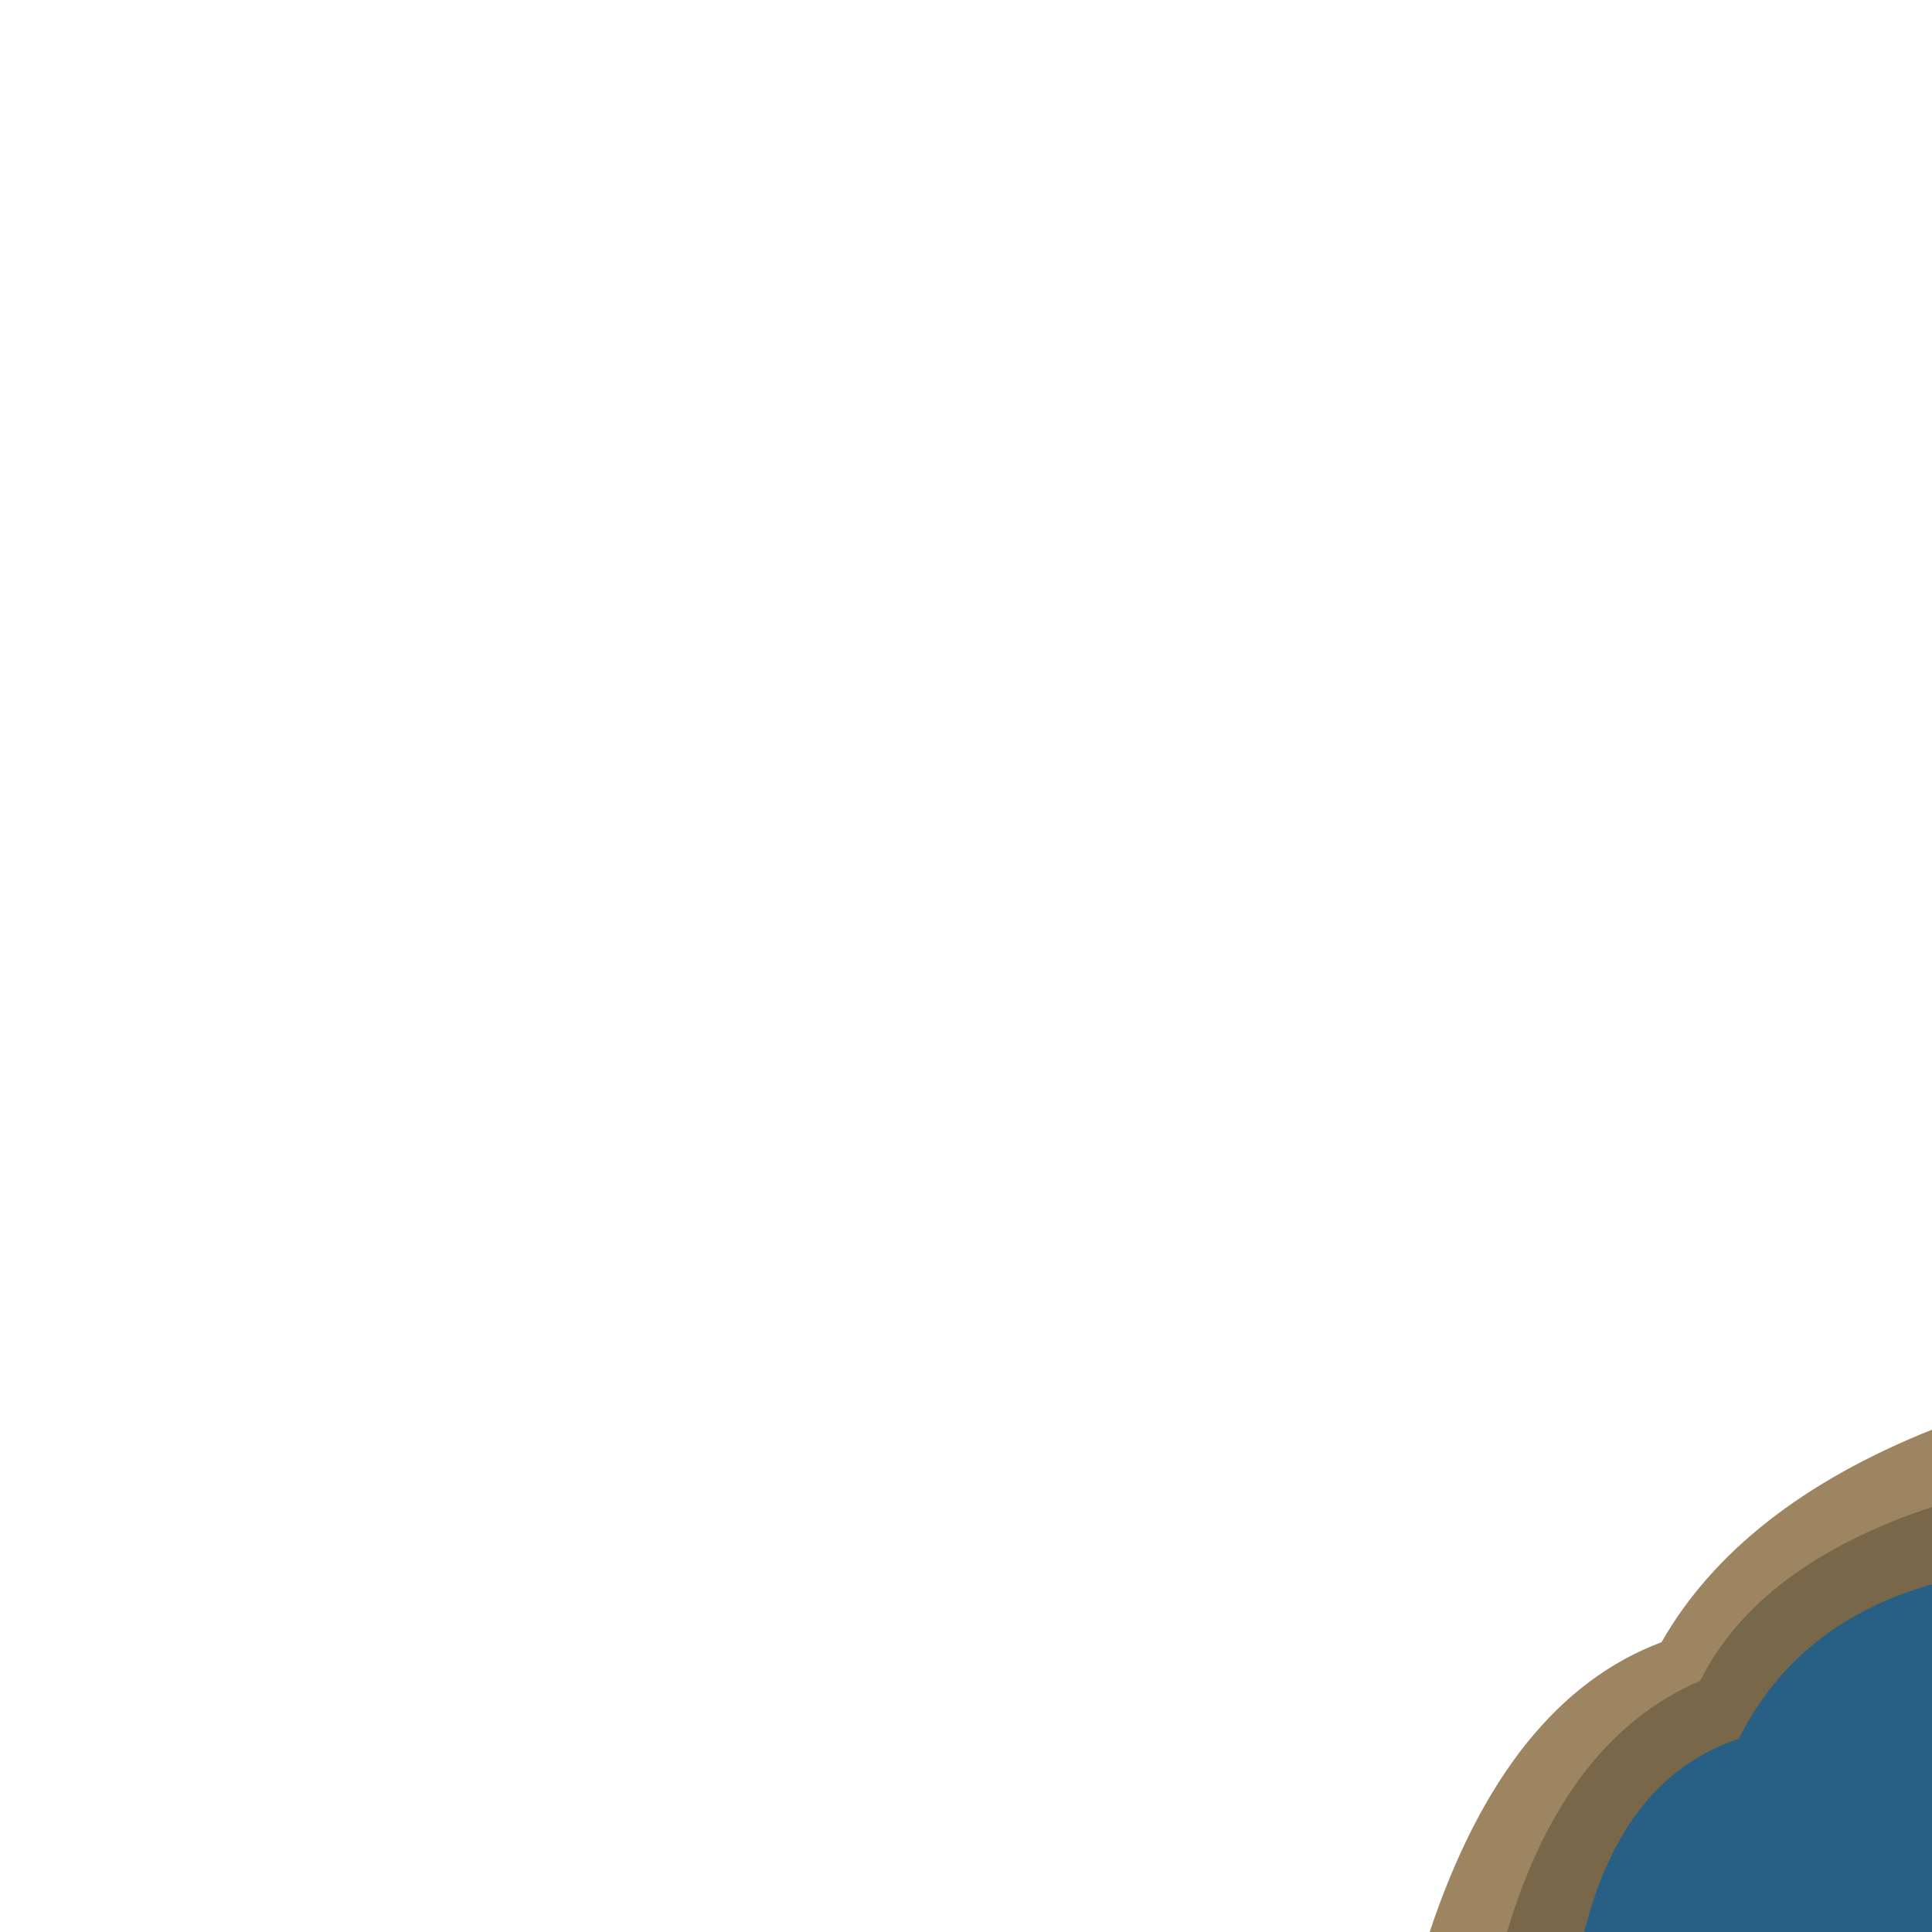
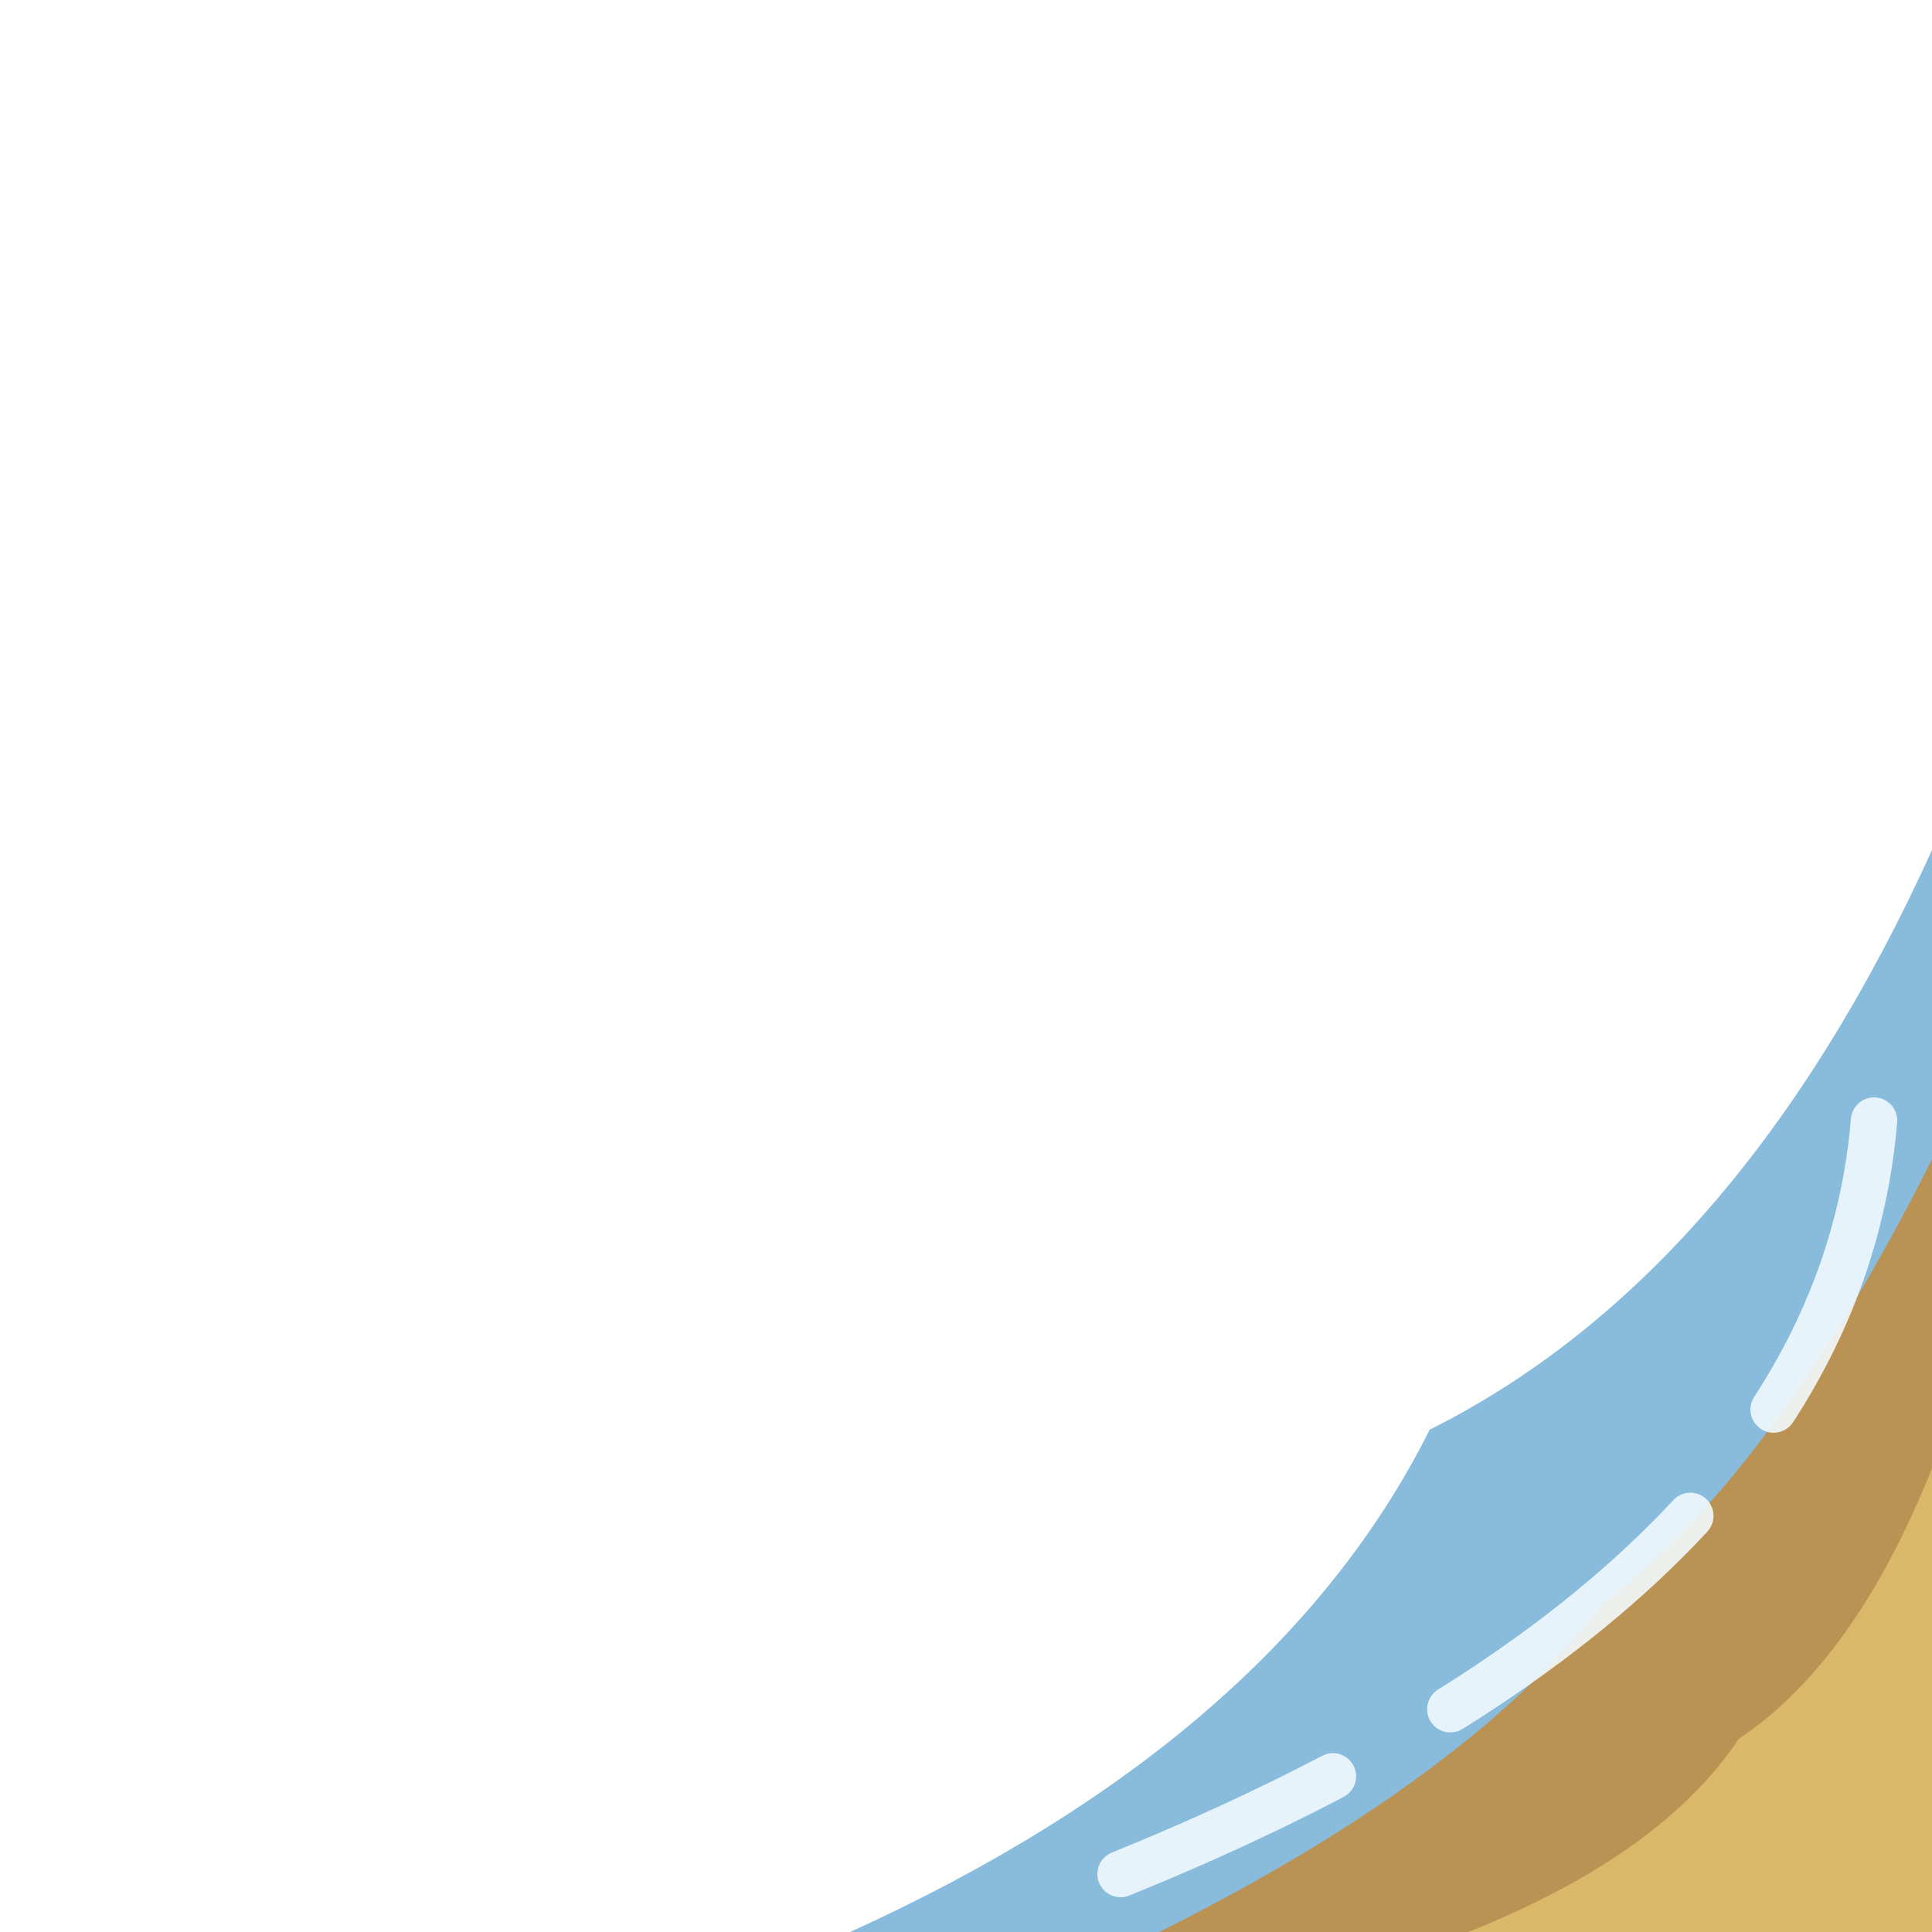
<svg xmlns="http://www.w3.org/2000/svg" width="100" height="100" viewBox="0 0 100 100">
  <g transform="rotate(180 50 50)">
-     <path d="M0,0 L26,0 Q22,12 14,15 Q10,22 0,26 Z" fill="#9c8560" />
-     <path d="M0,0 L22,0 Q19,10 12,13 Q9,19 0,22 Z" fill="#6b5a40" opacity=".7" />
-     <path d="M0,0 L18,0 Q16,8 10,10 Q7,16 0,18 Z" fill="#1f5f8c" opacity=".9" />
+     <path d="M0,0H56Q34,10 26,26Q10,34 0,56z" fill="#6aaad3" opacity=".8" />
+     <path d="M0,0H40Q24,8 17,17Q8,24 0,40z" fill="#b99254" />
+     <path d="M0,0H24Q14,4 10,10Q4,14 0,24z" fill="#d9b86a" />
+     <path d="M3,42q2,-24 39,-39" fill="none" stroke="#f2fafd" stroke-width="2.4" stroke-linecap="round" stroke-dasharray="16 7" opacity=".9" />
  </g>
</svg>
